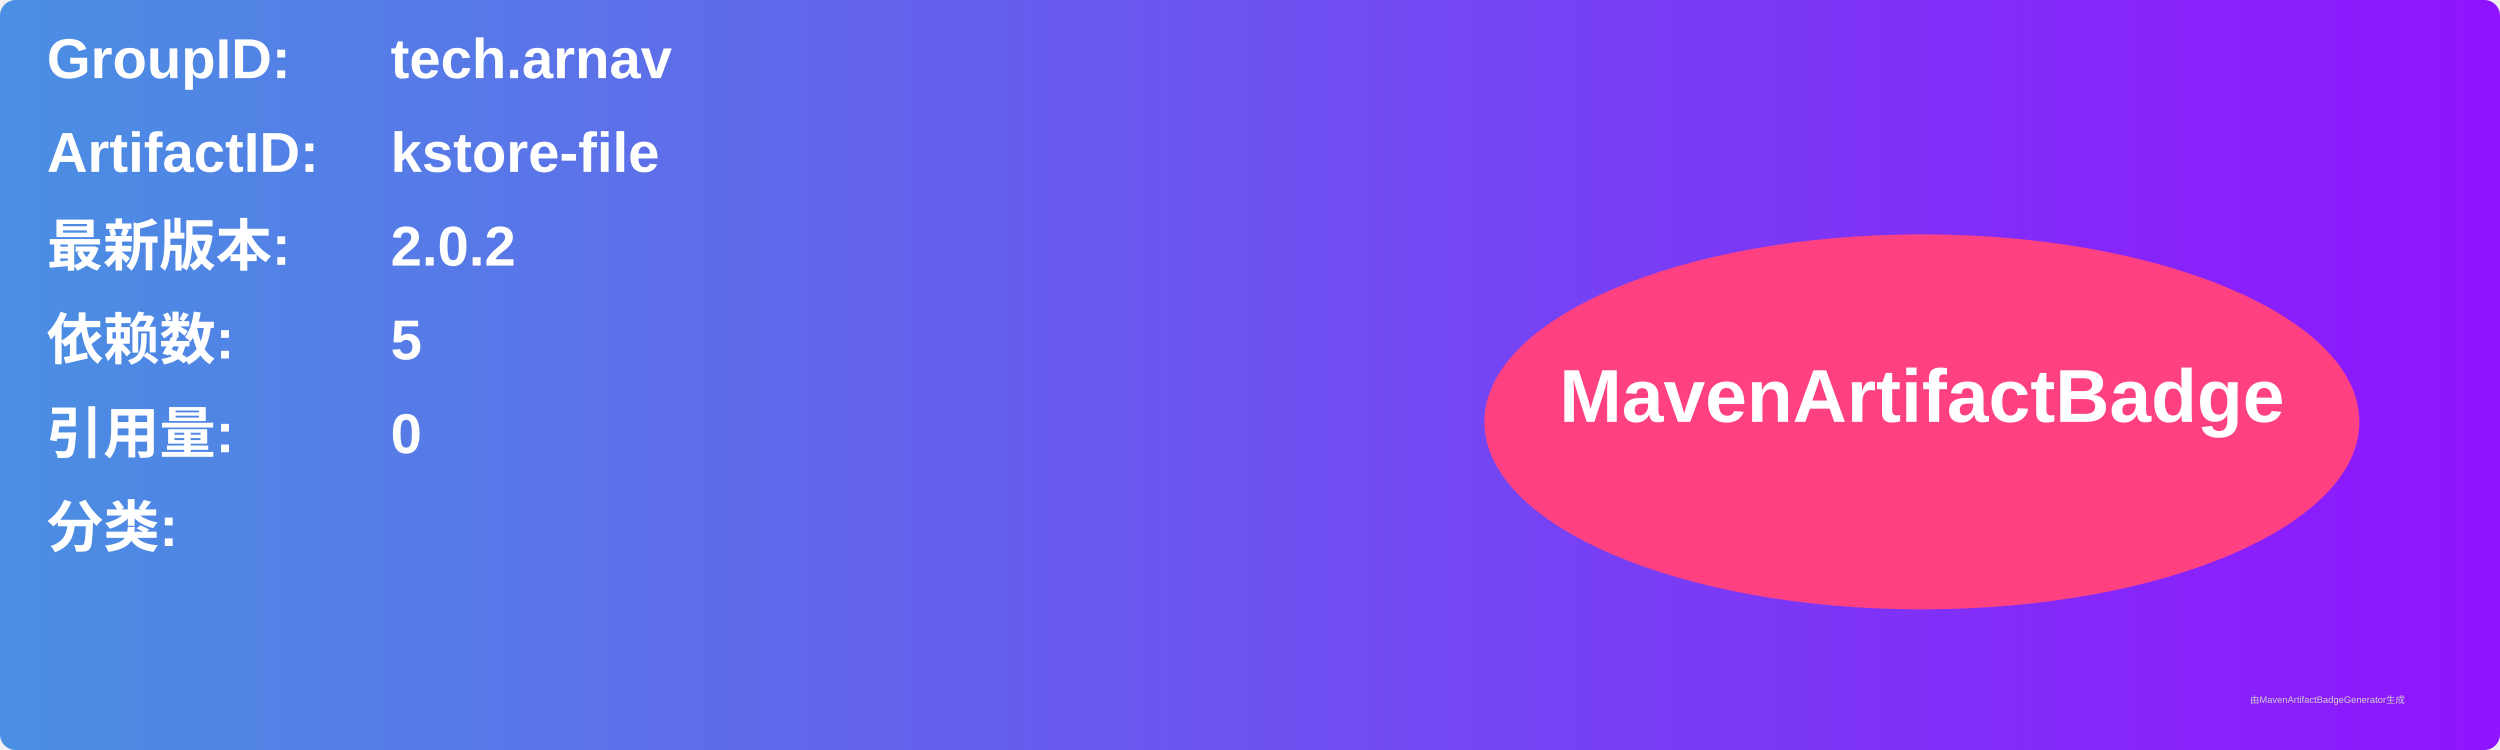
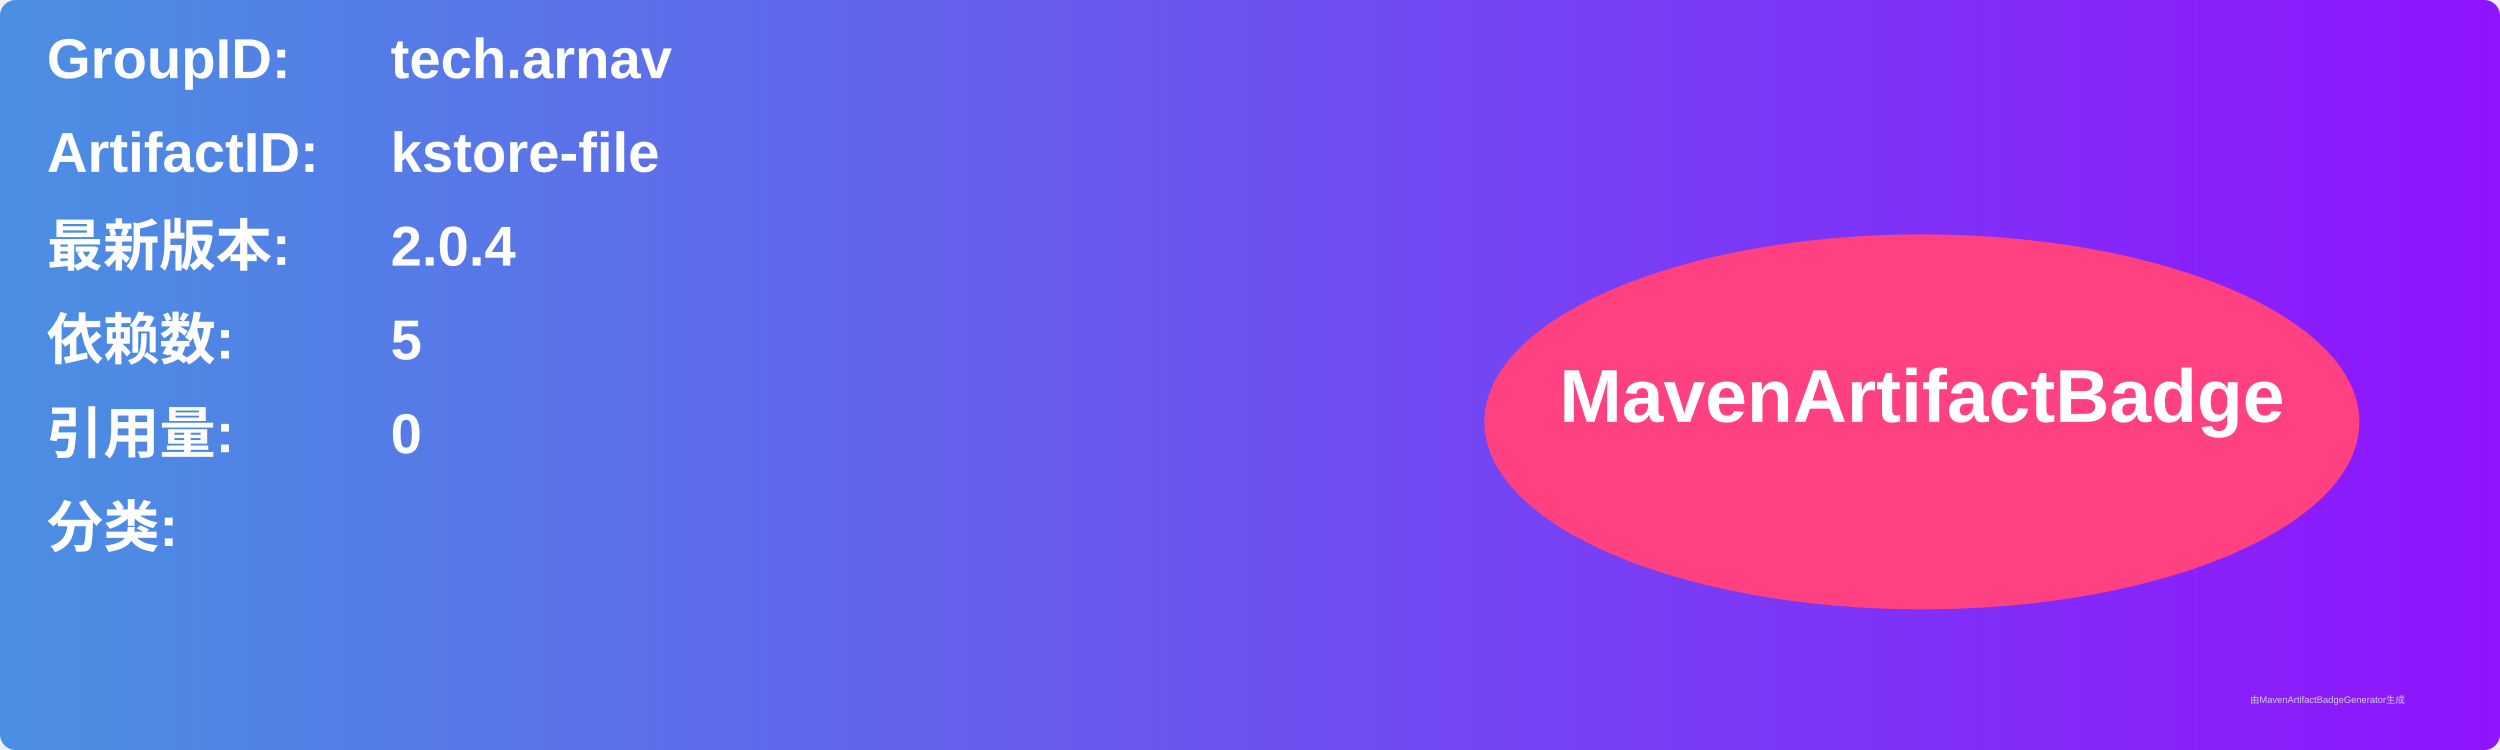
<svg xmlns="http://www.w3.org/2000/svg" width="800" height="240" viewBox="0 0 800 240">
  <linearGradient id="grad" x1="0%" y1="0%" x2="100%" y2="0%">
    <stop offset="0%" stop-color="#4a90e2" />
    <stop offset="100%" stop-color="#9013fe" />
  </linearGradient>
  <rect width="100%" height="100%" rx="5" ry="5" fill="url(#grad)" />
  <g transform="translate(15, 15)">
    <text x="0" y="10" font-family="Arial" font-size="18" fill="white" font-weight="bold" width="260">GroupID:</text>
    <text x="110" y="10" font-family="Arial" font-size="18" fill="white" font-weight="bold" width="460">tech.arnav</text>
    <text x="0" y="40" font-family="Arial" font-size="18" fill="white" font-weight="bold" width="260">ArtifactID:</text>
    <text x="110" y="40" font-family="Arial" font-size="18" fill="white" font-weight="bold" width="460">kstore-file</text>
    <text x="0" y="70" font-family="Arial" font-size="18" fill="white" font-weight="bold">最新版本:</text>
    <text x="110" y="70" font-family="Arial" font-size="18" fill="white" font-weight="bold">
-       <tspan font-weight="bold">2.0.2</tspan>
+       <tspan font-weight="bold">2.0.4</tspan>
    </text>
    <text x="0" y="100" font-family="Arial" font-size="18" fill="white" font-weight="bold">依赖数: </text>
    <text x="110" y="100" font-family="Arial" font-size="18" fill="white">
      <tspan font-weight="bold">5</tspan>
    </text>
    <text x="0" y="130" font-family="Arial" font-size="18" fill="white" font-weight="bold">引用量: </text>
    <text x="110" y="130" font-family="Arial" font-size="18" fill="white">
      <tspan font-weight="bold">0</tspan>
    </text>
    <text x="0" y="160" font-family="Arial" font-size="18" fill="white" font-weight="bold">分类:</text>
    <text x="10" y="190" font-family="Arial" font-size="10" fill="white">
      <tspan font-weight="bold" />
    </text>
    <ellipse cx="600" cy="120" rx="140" ry="60" fill="#ff4081" />
    <text x="600" y="120" text-anchor="middle" font-family="Arial" font-size="24" fill="white" font-weight="bold">MavenArtifactBadge</text>
  </g>
  <text x="720" y="225" font-family="Arial" font-size="3" fill="#d0d0d0">由MavenArtifactBadgeGenerator生成</text>
</svg>
